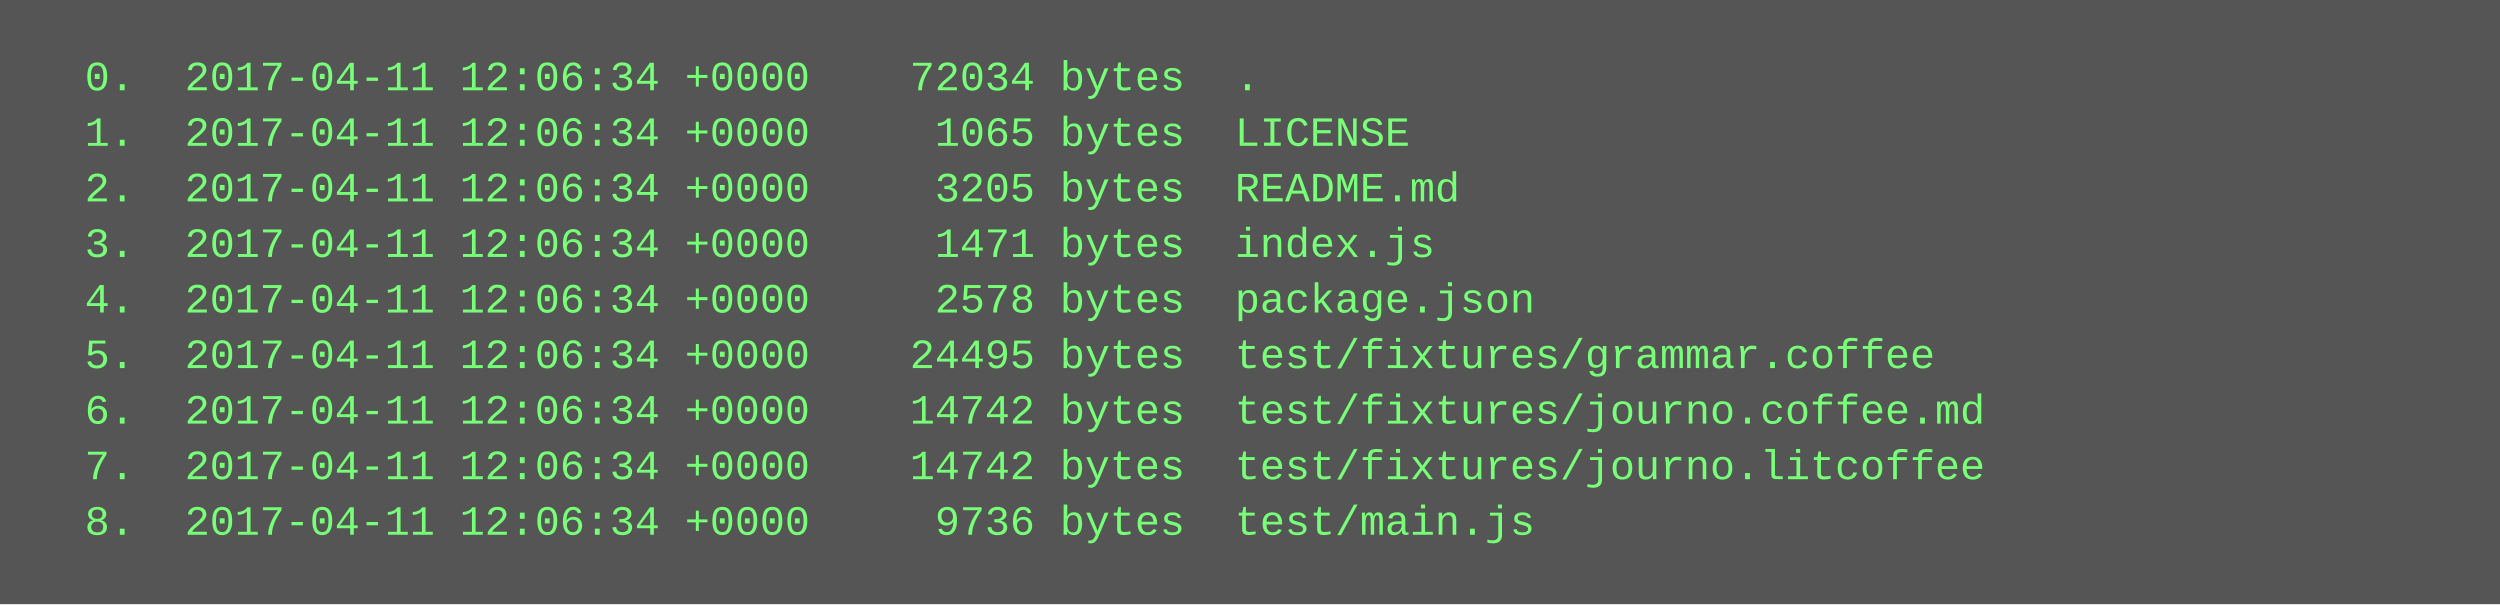
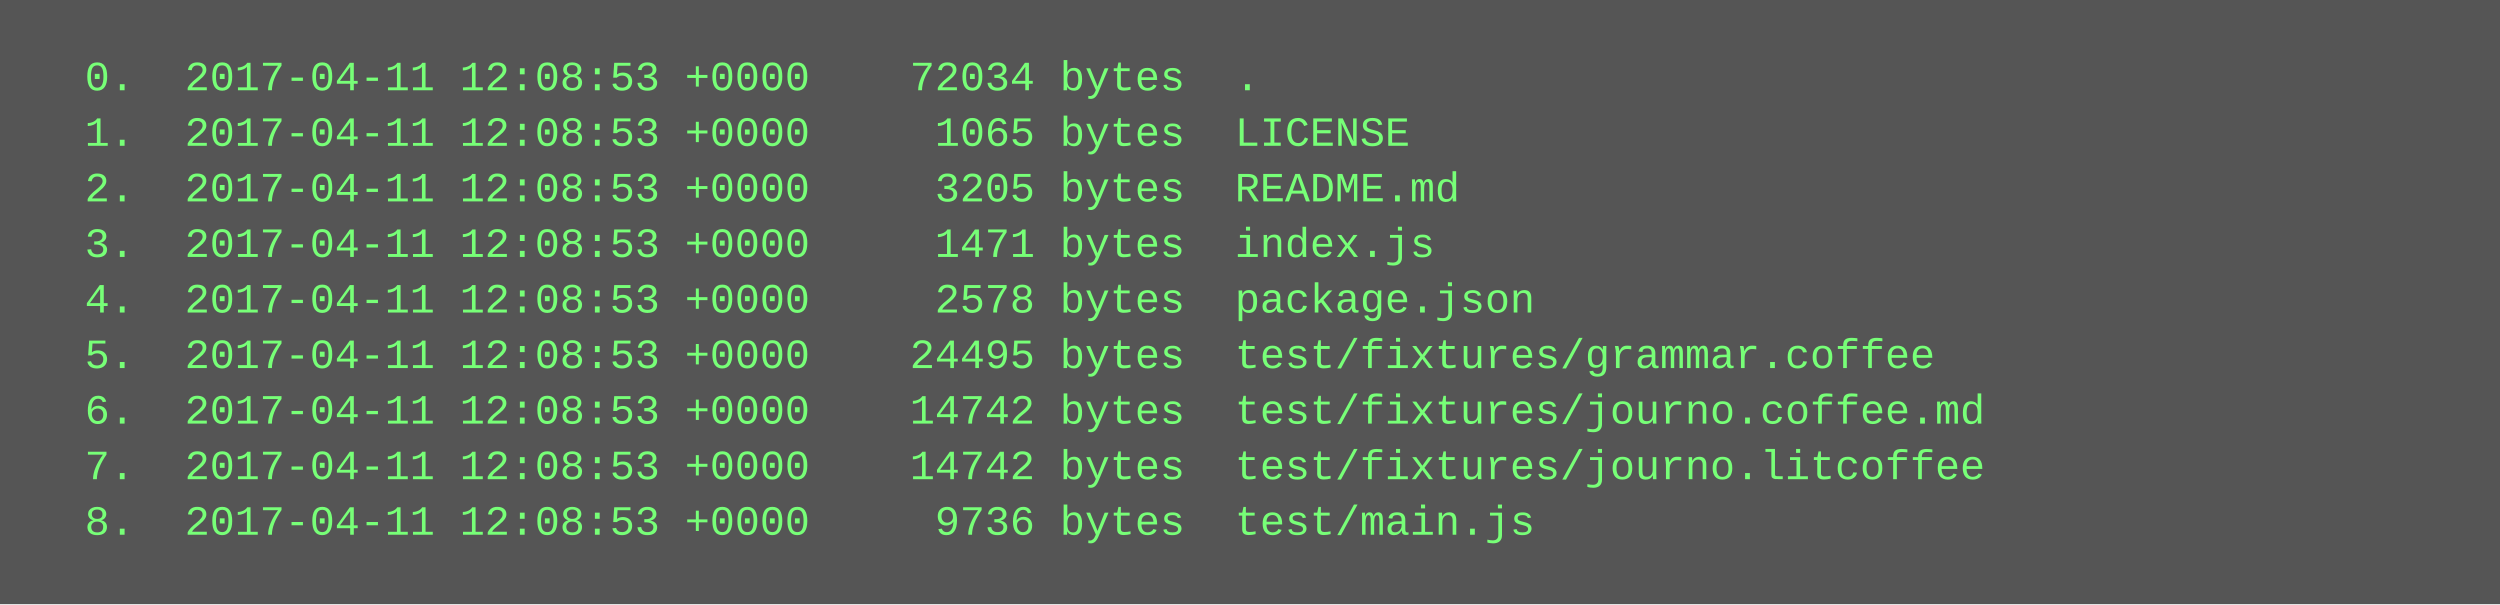
<svg xmlns="http://www.w3.org/2000/svg" height="174" width="720">
  <rect height="174" fill="#555" width="720" />
  <text fill="#7f7" font-family="Courier New" font-size="12" xml:space="preserve">
-     <tspan x="10" y="26">  0.  2017-04-11 12:06:34 +0000    72034 bytes  .</tspan>
-     <tspan x="10" y="42">  1.  2017-04-11 12:06:34 +0000     1065 bytes  LICENSE</tspan>
-     <tspan x="10" y="58">  2.  2017-04-11 12:06:34 +0000     3205 bytes  README.md</tspan>
-     <tspan x="10" y="74">  3.  2017-04-11 12:06:34 +0000     1471 bytes  index.js</tspan>
-     <tspan x="10" y="90">  4.  2017-04-11 12:06:34 +0000     2578 bytes  package.json</tspan>
-     <tspan x="10" y="106">  5.  2017-04-11 12:06:34 +0000    24495 bytes  test/fixtures/grammar.coffee</tspan>
-     <tspan x="10" y="122">  6.  2017-04-11 12:06:34 +0000    14742 bytes  test/fixtures/journo.coffee.md</tspan>
-     <tspan x="10" y="138">  7.  2017-04-11 12:06:34 +0000    14742 bytes  test/fixtures/journo.litcoffee</tspan>
-     <tspan x="10" y="154">  8.  2017-04-11 12:06:34 +0000     9736 bytes  test/main.js</tspan>
+     <tspan x="10" y="26">  0.  2017-04-11 12:08:53 +0000    72034 bytes  .</tspan>
+     <tspan x="10" y="42">  1.  2017-04-11 12:08:53 +0000     1065 bytes  LICENSE</tspan>
+     <tspan x="10" y="58">  2.  2017-04-11 12:08:53 +0000     3205 bytes  README.md</tspan>
+     <tspan x="10" y="74">  3.  2017-04-11 12:08:53 +0000     1471 bytes  index.js</tspan>
+     <tspan x="10" y="90">  4.  2017-04-11 12:08:53 +0000     2578 bytes  package.json</tspan>
+     <tspan x="10" y="106">  5.  2017-04-11 12:08:53 +0000    24495 bytes  test/fixtures/grammar.coffee</tspan>
+     <tspan x="10" y="122">  6.  2017-04-11 12:08:53 +0000    14742 bytes  test/fixtures/journo.coffee.md</tspan>
+     <tspan x="10" y="138">  7.  2017-04-11 12:08:53 +0000    14742 bytes  test/fixtures/journo.litcoffee</tspan>
+     <tspan x="10" y="154">  8.  2017-04-11 12:08:53 +0000     9736 bytes  test/main.js</tspan>
  </text>
</svg>
